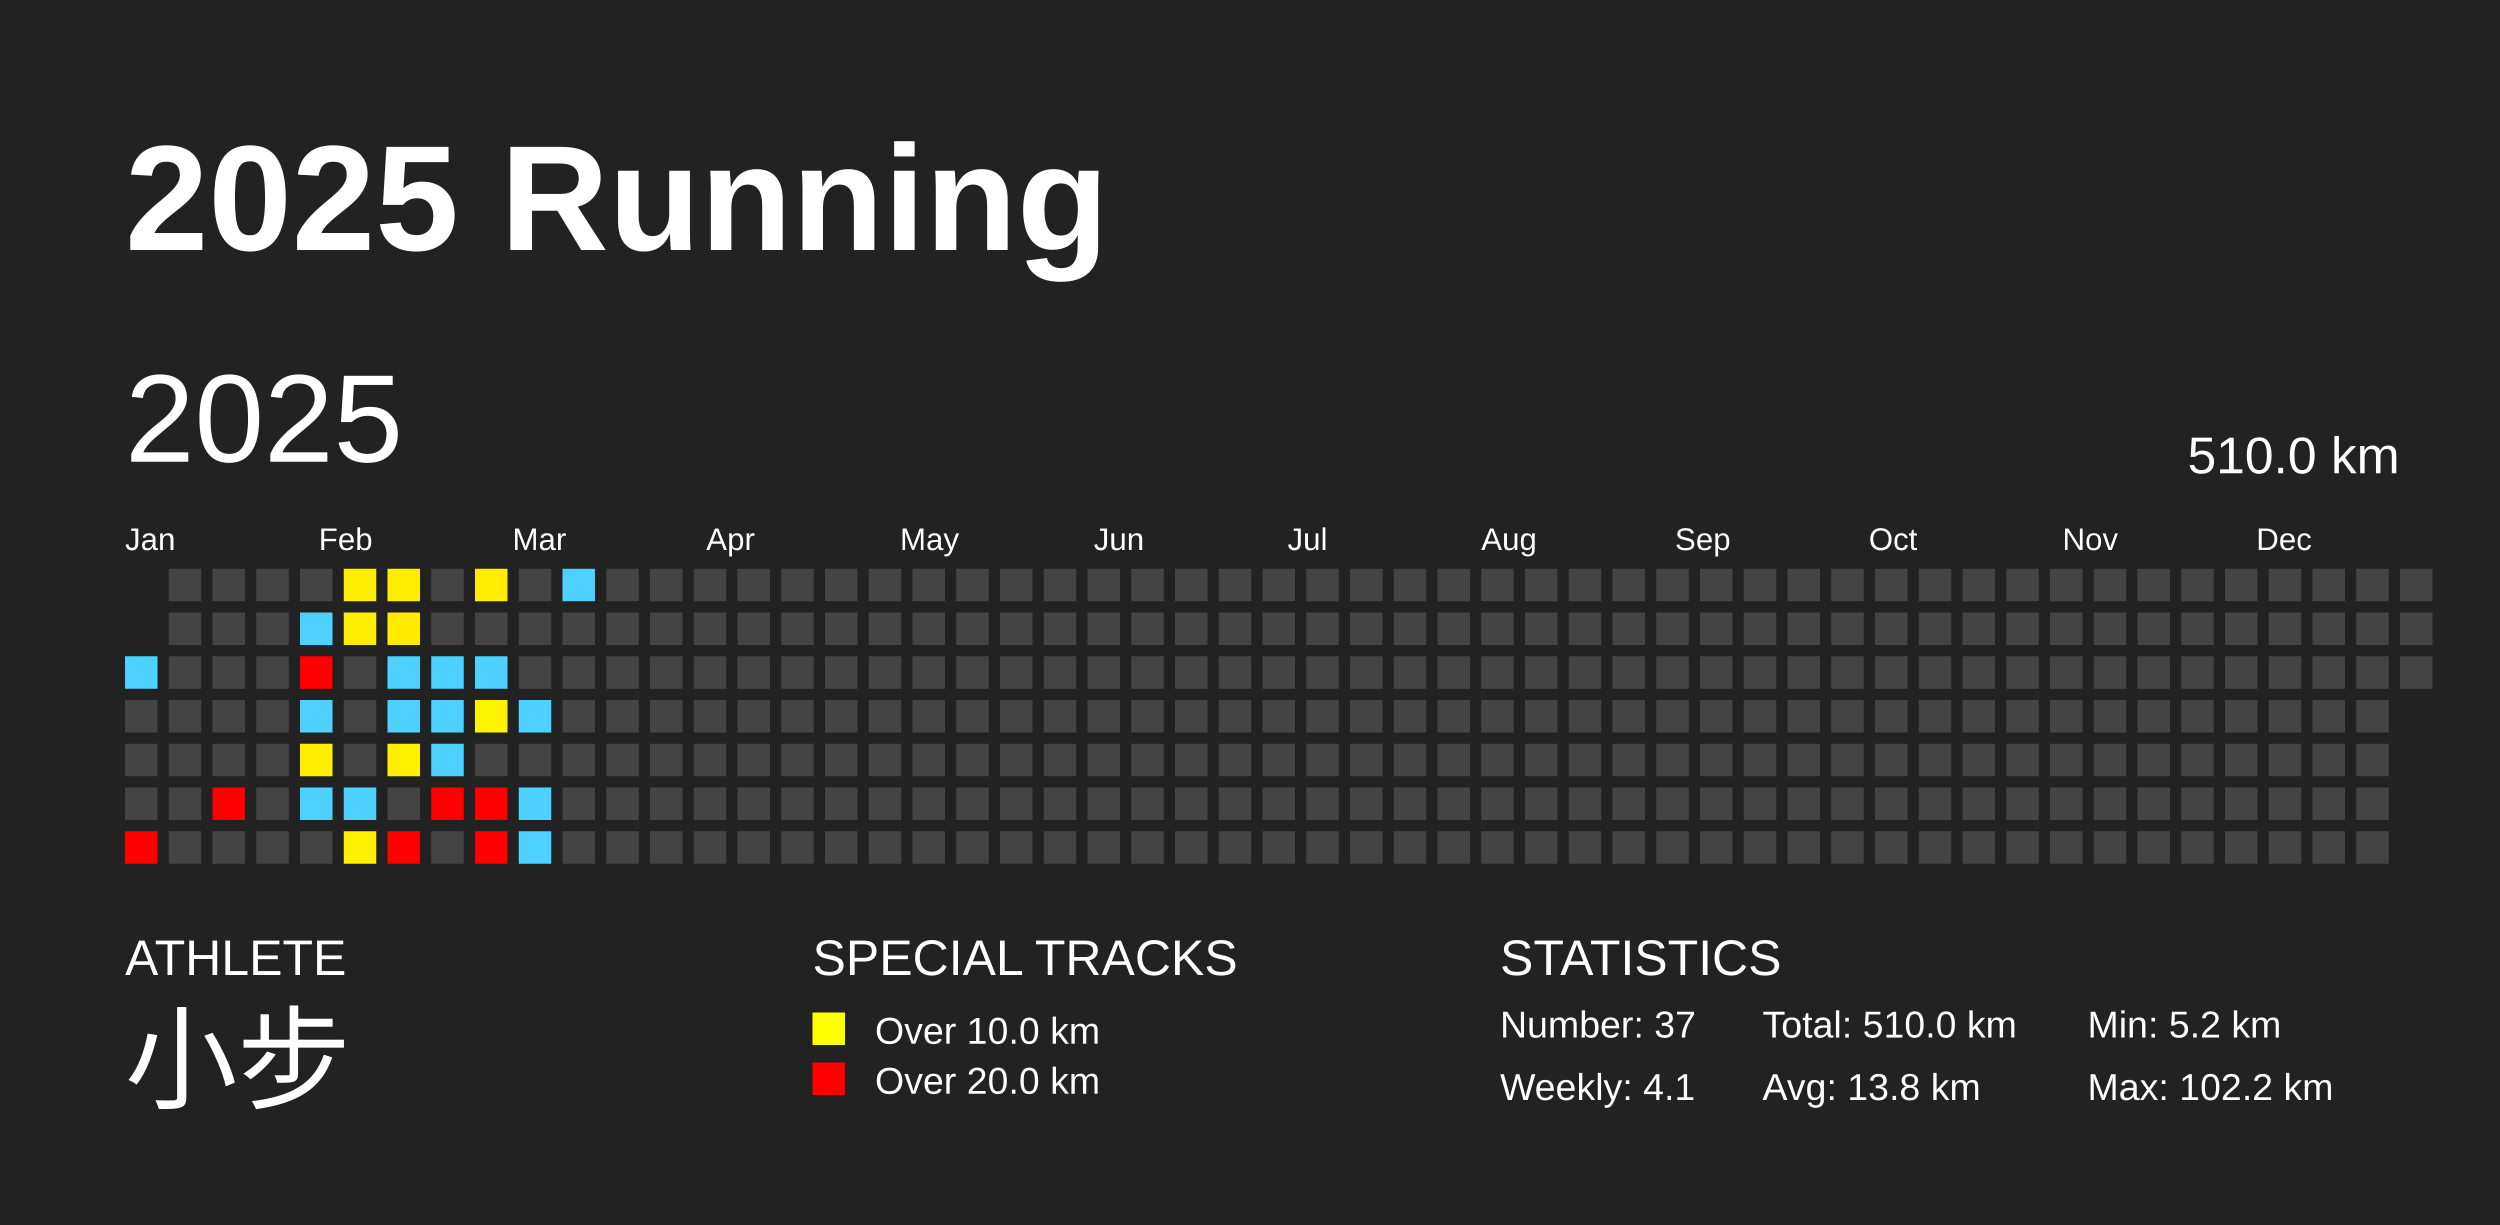
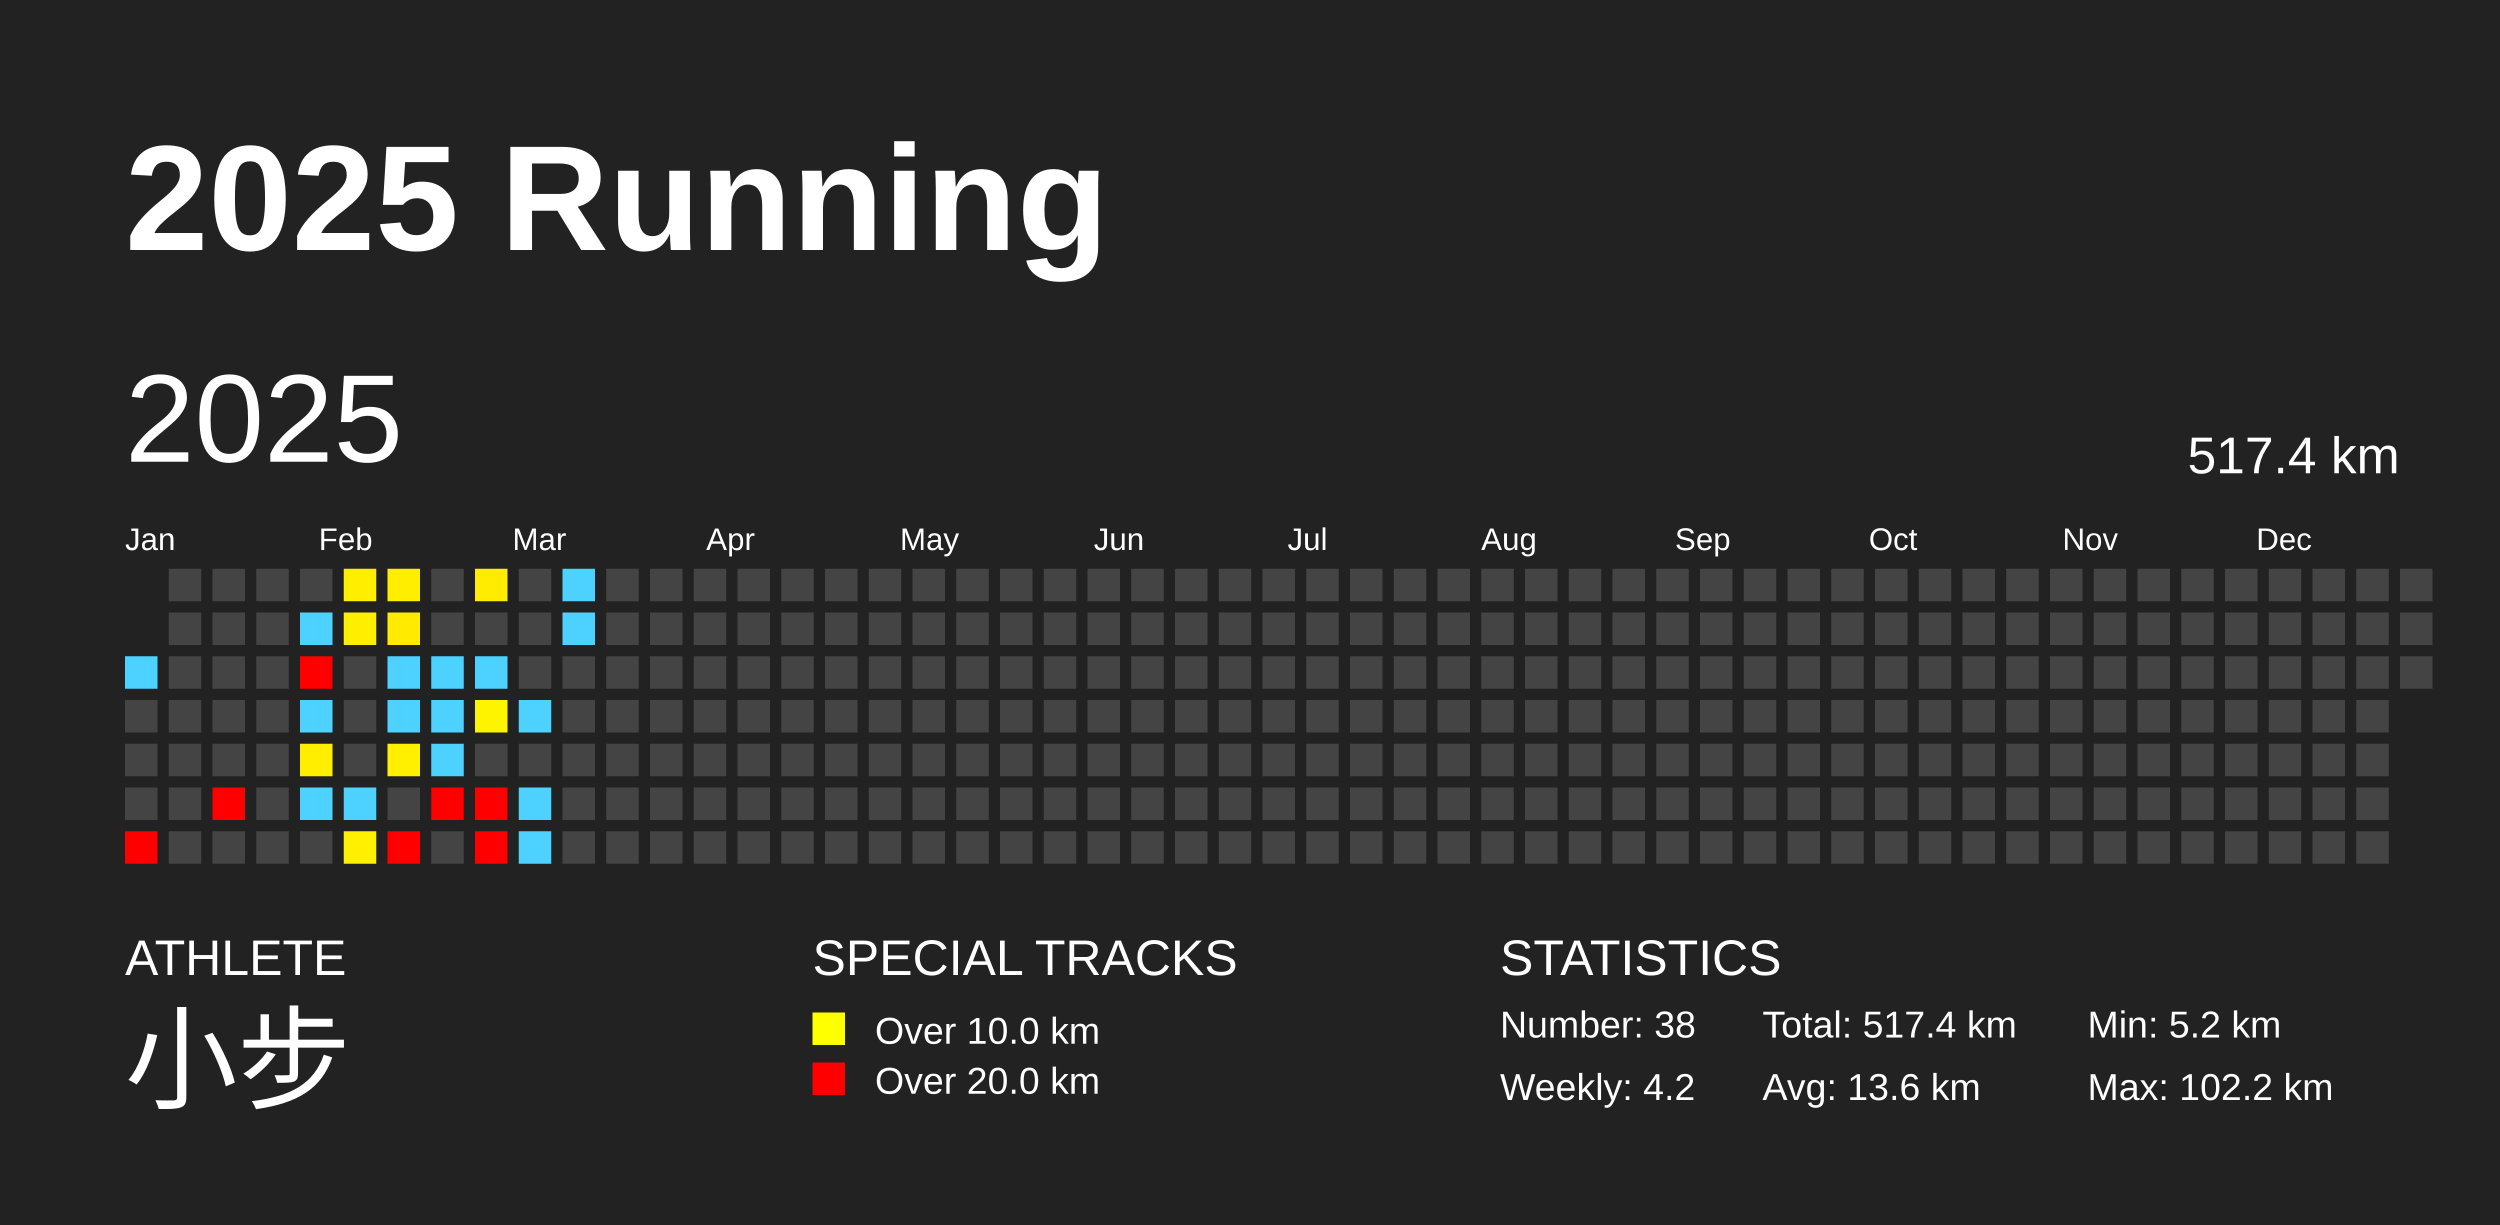
<svg xmlns="http://www.w3.org/2000/svg" baseProfile="full" height="98mm" version="1.1" viewBox="0,0,200,98" width="200mm">
  <defs />
  <rect fill="#222222" height="98" width="200" x="0" y="0" />
  <text fill="#FFFFFF" style="font-size:12px; font-family:Arial; font-weight:bold;" x="10" y="20">2025 Running</text>
  <text fill="#FFFFFF" style="font-size:4px; font-family:Arial" x="10" y="78">ATHLETE</text>
  <text fill="#FFFFFF" style="font-size:9px; font-family:Arial" x="10" y="88">小步</text>
  <text fill="#FFFFFF" style="font-size:4px; font-family:Arial" x="65" y="78">SPECIAL TRACKS</text>
  <rect fill="yellow" height="2.6" width="2.6" x="65" y="81" />
  <text fill="#FFFFFF" style="font-size:3px; font-family:Arial" x="70" y="83.5">Over 10.0 km</text>
  <rect fill="red" height="2.6" width="2.6" x="65" y="85" />
  <text fill="#FFFFFF" style="font-size:3px; font-family:Arial" x="70" y="87.5">Over 20.0 km</text>
  <text fill="#FFFFFF" style="font-size:4px; font-family:Arial" x="120" y="78">STATISTICS</text>
-   <text fill="#FFFFFF" style="font-size:3px; font-family:Arial" x="120" y="83">Number: 37</text>
-   <text fill="#FFFFFF" style="font-size:3px; font-family:Arial" x="120" y="88">Weekly: 4.1</text>
-   <text fill="#FFFFFF" style="font-size:3px; font-family:Arial" x="141" y="83">Total: 510.0 km</text>
-   <text fill="#FFFFFF" style="font-size:3px; font-family:Arial" x="141" y="88">Avg: 13.8 km</text>
+   <text fill="#FFFFFF" style="font-size:3px; font-family:Arial" x="120" y="83">Number: 38</text>
+   <text fill="#FFFFFF" style="font-size:3px; font-family:Arial" x="120" y="88">Weekly: 4.2</text>
+   <text fill="#FFFFFF" style="font-size:3px; font-family:Arial" x="141" y="83">Total: 517.4 km</text>
+   <text fill="#FFFFFF" style="font-size:3px; font-family:Arial" x="141" y="88">Avg: 13.6 km</text>
  <text fill="#FFFFFF" style="font-size:3px; font-family:Arial" x="167" y="83">Min: 5.2 km</text>
  <text fill="#FFFFFF" style="font-size:3px; font-family:Arial" x="167" y="88">Max: 102.2 km</text>
  <text dominant-baseline="hanging" fill="#FFFFFF" style="font-size:10.0px; font-family:Arial;" x="10" y="30">2025</text>
-   <text dominant-baseline="hanging" fill="#FFFFFF" style="font-size:4.125px; font-family:Arial;" x="175" y="35">510.0 km</text>
+   <text dominant-baseline="hanging" fill="#FFFFFF" style="font-size:4.125px; font-family:Arial;" x="175" y="35">517.4 km</text>
  <text fill="#FFFFFF" style="font-size:2.5px; font-family:Arial" x="10.0" y="44">Jan</text>
  <text fill="#FFFFFF" style="font-size:2.5px; font-family:Arial" x="25.5" y="44">Feb</text>
  <text fill="#FFFFFF" style="font-size:2.5px; font-family:Arial" x="41.0" y="44">Mar</text>
  <text fill="#FFFFFF" style="font-size:2.5px; font-family:Arial" x="56.5" y="44">Apr</text>
  <text fill="#FFFFFF" style="font-size:2.5px; font-family:Arial" x="72.0" y="44">May</text>
  <text fill="#FFFFFF" style="font-size:2.5px; font-family:Arial" x="87.5" y="44">Jun</text>
  <text fill="#FFFFFF" style="font-size:2.5px; font-family:Arial" x="103.0" y="44">Jul</text>
  <text fill="#FFFFFF" style="font-size:2.5px; font-family:Arial" x="118.5" y="44">Aug</text>
  <text fill="#FFFFFF" style="font-size:2.5px; font-family:Arial" x="134.0" y="44">Sep</text>
  <text fill="#FFFFFF" style="font-size:2.5px; font-family:Arial" x="149.5" y="44">Oct</text>
  <text fill="#FFFFFF" style="font-size:2.5px; font-family:Arial" x="165.0" y="44">Nov</text>
  <text fill="#FFFFFF" style="font-size:2.5px; font-family:Arial" x="180.5" y="44">Dec</text>
  <rect fill="#4dd2ff" height="2.6" width="2.6" x="10.0" y="52.5" />
  <rect fill="#444444" height="2.6" width="2.6" x="10.0" y="56.0" />
  <rect fill="#444444" height="2.6" width="2.6" x="10.0" y="59.5" />
  <rect fill="#444444" height="2.6" width="2.6" x="10.0" y="63.0" />
  <rect fill="red" height="2.6" width="2.6" x="10.0" y="66.5" />
  <rect fill="#444444" height="2.6" width="2.6" x="13.5" y="45.5" />
  <rect fill="#444444" height="2.6" width="2.6" x="13.5" y="49.0" />
  <rect fill="#444444" height="2.6" width="2.6" x="13.5" y="52.5" />
  <rect fill="#444444" height="2.6" width="2.6" x="13.5" y="56.0" />
  <rect fill="#444444" height="2.6" width="2.6" x="13.5" y="59.5" />
  <rect fill="#444444" height="2.6" width="2.6" x="13.5" y="63.0" />
  <rect fill="#444444" height="2.6" width="2.6" x="13.5" y="66.5" />
  <rect fill="#444444" height="2.6" width="2.6" x="17.0" y="45.5" />
  <rect fill="#444444" height="2.6" width="2.6" x="17.0" y="49.0" />
  <rect fill="#444444" height="2.6" width="2.6" x="17.0" y="52.5" />
  <rect fill="#444444" height="2.6" width="2.6" x="17.0" y="56.0" />
  <rect fill="#444444" height="2.6" width="2.6" x="17.0" y="59.5" />
  <rect fill="red" height="2.6" width="2.6" x="17.0" y="63.0" />
  <rect fill="#444444" height="2.6" width="2.6" x="17.0" y="66.5" />
  <rect fill="#444444" height="2.6" width="2.6" x="20.5" y="45.5" />
  <rect fill="#444444" height="2.6" width="2.6" x="20.5" y="49.0" />
  <rect fill="#444444" height="2.6" width="2.6" x="20.5" y="52.5" />
  <rect fill="#444444" height="2.6" width="2.6" x="20.5" y="56.0" />
  <rect fill="#444444" height="2.6" width="2.6" x="20.5" y="59.5" />
  <rect fill="#444444" height="2.6" width="2.6" x="20.5" y="63.0" />
  <rect fill="#444444" height="2.6" width="2.6" x="20.5" y="66.5" />
  <rect fill="#444444" height="2.6" width="2.6" x="24.0" y="45.5" />
  <rect fill="#4dd2ff" height="2.6" width="2.6" x="24.0" y="49.0" />
  <rect fill="red" height="2.6" width="2.6" x="24.0" y="52.5" />
  <rect fill="#4dd2ff" height="2.6" width="2.6" x="24.0" y="56.0" />
  <rect fill="#ffee00" height="2.6" width="2.6" x="24.0" y="59.5" />
  <rect fill="#4dd2ff" height="2.6" width="2.6" x="24.0" y="63.0" />
  <rect fill="#444444" height="2.6" width="2.6" x="24.0" y="66.5" />
  <rect fill="#ffee00" height="2.6" width="2.6" x="27.5" y="45.5" />
  <rect fill="#ffee00" height="2.6" width="2.6" x="27.5" y="49.0" />
  <rect fill="#444444" height="2.6" width="2.6" x="27.5" y="52.5" />
  <rect fill="#444444" height="2.6" width="2.6" x="27.5" y="56.0" />
  <rect fill="#444444" height="2.6" width="2.6" x="27.5" y="59.5" />
  <rect fill="#4dd2ff" height="2.6" width="2.6" x="27.5" y="63.0" />
  <rect fill="#ffef00" height="2.6" width="2.6" x="27.5" y="66.5" />
  <rect fill="#ffee00" height="2.6" width="2.6" x="31.0" y="45.5" />
  <rect fill="#ffea00" height="2.6" width="2.6" x="31.0" y="49.0" />
  <rect fill="#4dd2ff" height="2.6" width="2.6" x="31.0" y="52.5" />
  <rect fill="#4dd2ff" height="2.6" width="2.6" x="31.0" y="56.0" />
  <rect fill="#fff000" height="2.6" width="2.6" x="31.0" y="59.5" />
  <rect fill="#444444" height="2.6" width="2.6" x="31.0" y="63.0" />
  <rect fill="red" height="2.6" width="2.6" x="31.0" y="66.5" />
  <rect fill="#444444" height="2.6" width="2.6" x="34.5" y="45.5" />
  <rect fill="#444444" height="2.6" width="2.6" x="34.5" y="49.0" />
  <rect fill="#4dd2ff" height="2.6" width="2.6" x="34.5" y="52.5" />
  <rect fill="#4dd2ff" height="2.6" width="2.6" x="34.5" y="56.0" />
  <rect fill="#4dd2ff" height="2.6" width="2.6" x="34.5" y="59.5" />
  <rect fill="red" height="2.6" width="2.6" x="34.5" y="63.0" />
  <rect fill="#444444" height="2.6" width="2.6" x="34.5" y="66.5" />
  <rect fill="#ffec00" height="2.6" width="2.6" x="38.0" y="45.5" />
  <rect fill="#444444" height="2.6" width="2.6" x="38.0" y="49.0" />
  <rect fill="#4dd2ff" height="2.6" width="2.6" x="38.0" y="52.5" />
  <rect fill="#fff400" height="2.6" width="2.6" x="38.0" y="56.0" />
  <rect fill="#444444" height="2.6" width="2.6" x="38.0" y="59.5" />
  <rect fill="red" height="2.6" width="2.6" x="38.0" y="63.0" />
  <rect fill="red" height="2.6" width="2.6" x="38.0" y="66.5" />
  <rect fill="#444444" height="2.6" width="2.6" x="41.5" y="45.5" />
  <rect fill="#444444" height="2.6" width="2.6" x="41.5" y="49.0" />
  <rect fill="#444444" height="2.6" width="2.6" x="41.5" y="52.5" />
  <rect fill="#4dd2ff" height="2.6" width="2.6" x="41.5" y="56.0" />
  <rect fill="#444444" height="2.6" width="2.6" x="41.5" y="59.5" />
  <rect fill="#4dd2ff" height="2.6" width="2.6" x="41.5" y="63.0" />
  <rect fill="#4dd2ff" height="2.6" width="2.6" x="41.5" y="66.5" />
  <rect fill="#4dd2ff" height="2.6" width="2.6" x="45.0" y="45.5" />
-   <rect fill="#444444" height="2.6" width="2.6" x="45.0" y="49.0" />
+   <rect fill="#4dd2ff" height="2.6" width="2.6" x="45.0" y="49.0" />
  <rect fill="#444444" height="2.6" width="2.6" x="45.0" y="52.5" />
  <rect fill="#444444" height="2.6" width="2.6" x="45.0" y="56.0" />
  <rect fill="#444444" height="2.6" width="2.6" x="45.0" y="59.5" />
  <rect fill="#444444" height="2.6" width="2.6" x="45.0" y="63.0" />
  <rect fill="#444444" height="2.6" width="2.6" x="45.0" y="66.5" />
  <rect fill="#444444" height="2.6" width="2.6" x="48.5" y="45.5" />
  <rect fill="#444444" height="2.6" width="2.6" x="48.5" y="49.0" />
  <rect fill="#444444" height="2.6" width="2.6" x="48.5" y="52.5" />
  <rect fill="#444444" height="2.6" width="2.6" x="48.5" y="56.0" />
  <rect fill="#444444" height="2.6" width="2.6" x="48.5" y="59.5" />
  <rect fill="#444444" height="2.6" width="2.6" x="48.5" y="63.0" />
  <rect fill="#444444" height="2.6" width="2.6" x="48.5" y="66.5" />
  <rect fill="#444444" height="2.6" width="2.6" x="52.0" y="45.5" />
  <rect fill="#444444" height="2.6" width="2.6" x="52.0" y="49.0" />
  <rect fill="#444444" height="2.6" width="2.6" x="52.0" y="52.5" />
  <rect fill="#444444" height="2.6" width="2.6" x="52.0" y="56.0" />
  <rect fill="#444444" height="2.6" width="2.6" x="52.0" y="59.5" />
  <rect fill="#444444" height="2.6" width="2.6" x="52.0" y="63.0" />
  <rect fill="#444444" height="2.6" width="2.6" x="52.0" y="66.5" />
  <rect fill="#444444" height="2.6" width="2.6" x="55.5" y="45.5" />
  <rect fill="#444444" height="2.6" width="2.6" x="55.5" y="49.0" />
  <rect fill="#444444" height="2.6" width="2.6" x="55.5" y="52.5" />
  <rect fill="#444444" height="2.6" width="2.6" x="55.5" y="56.0" />
  <rect fill="#444444" height="2.6" width="2.6" x="55.5" y="59.5" />
  <rect fill="#444444" height="2.6" width="2.6" x="55.5" y="63.0" />
  <rect fill="#444444" height="2.6" width="2.6" x="55.5" y="66.5" />
  <rect fill="#444444" height="2.6" width="2.6" x="59.0" y="45.5" />
  <rect fill="#444444" height="2.6" width="2.6" x="59.0" y="49.0" />
  <rect fill="#444444" height="2.6" width="2.6" x="59.0" y="52.5" />
  <rect fill="#444444" height="2.6" width="2.6" x="59.0" y="56.0" />
  <rect fill="#444444" height="2.6" width="2.6" x="59.0" y="59.5" />
  <rect fill="#444444" height="2.6" width="2.6" x="59.0" y="63.0" />
  <rect fill="#444444" height="2.6" width="2.6" x="59.0" y="66.5" />
  <rect fill="#444444" height="2.6" width="2.6" x="62.5" y="45.5" />
  <rect fill="#444444" height="2.6" width="2.6" x="62.5" y="49.0" />
  <rect fill="#444444" height="2.6" width="2.6" x="62.5" y="52.5" />
  <rect fill="#444444" height="2.6" width="2.6" x="62.5" y="56.0" />
  <rect fill="#444444" height="2.6" width="2.6" x="62.5" y="59.5" />
  <rect fill="#444444" height="2.6" width="2.6" x="62.5" y="63.0" />
  <rect fill="#444444" height="2.6" width="2.6" x="62.5" y="66.5" />
  <rect fill="#444444" height="2.6" width="2.6" x="66.0" y="45.5" />
  <rect fill="#444444" height="2.6" width="2.6" x="66.0" y="49.0" />
  <rect fill="#444444" height="2.6" width="2.6" x="66.0" y="52.5" />
  <rect fill="#444444" height="2.6" width="2.6" x="66.0" y="56.0" />
  <rect fill="#444444" height="2.6" width="2.6" x="66.0" y="59.5" />
  <rect fill="#444444" height="2.6" width="2.6" x="66.0" y="63.0" />
  <rect fill="#444444" height="2.6" width="2.6" x="66.0" y="66.5" />
  <rect fill="#444444" height="2.6" width="2.6" x="69.5" y="45.5" />
  <rect fill="#444444" height="2.6" width="2.6" x="69.5" y="49.0" />
  <rect fill="#444444" height="2.6" width="2.6" x="69.5" y="52.5" />
  <rect fill="#444444" height="2.6" width="2.6" x="69.5" y="56.0" />
  <rect fill="#444444" height="2.6" width="2.6" x="69.5" y="59.5" />
  <rect fill="#444444" height="2.6" width="2.6" x="69.5" y="63.0" />
  <rect fill="#444444" height="2.6" width="2.6" x="69.5" y="66.5" />
  <rect fill="#444444" height="2.6" width="2.6" x="73.0" y="45.5" />
  <rect fill="#444444" height="2.6" width="2.6" x="73.0" y="49.0" />
  <rect fill="#444444" height="2.6" width="2.6" x="73.0" y="52.5" />
  <rect fill="#444444" height="2.6" width="2.6" x="73.0" y="56.0" />
  <rect fill="#444444" height="2.6" width="2.6" x="73.0" y="59.5" />
  <rect fill="#444444" height="2.6" width="2.6" x="73.0" y="63.0" />
  <rect fill="#444444" height="2.6" width="2.6" x="73.0" y="66.5" />
  <rect fill="#444444" height="2.6" width="2.6" x="76.5" y="45.5" />
  <rect fill="#444444" height="2.6" width="2.6" x="76.5" y="49.0" />
  <rect fill="#444444" height="2.6" width="2.6" x="76.5" y="52.5" />
  <rect fill="#444444" height="2.6" width="2.6" x="76.5" y="56.0" />
  <rect fill="#444444" height="2.6" width="2.6" x="76.5" y="59.5" />
  <rect fill="#444444" height="2.6" width="2.6" x="76.5" y="63.0" />
  <rect fill="#444444" height="2.6" width="2.6" x="76.5" y="66.5" />
  <rect fill="#444444" height="2.6" width="2.6" x="80.0" y="45.5" />
  <rect fill="#444444" height="2.6" width="2.6" x="80.0" y="49.0" />
  <rect fill="#444444" height="2.6" width="2.6" x="80.0" y="52.5" />
  <rect fill="#444444" height="2.6" width="2.6" x="80.0" y="56.0" />
  <rect fill="#444444" height="2.6" width="2.6" x="80.0" y="59.5" />
  <rect fill="#444444" height="2.6" width="2.6" x="80.0" y="63.0" />
  <rect fill="#444444" height="2.6" width="2.6" x="80.0" y="66.5" />
  <rect fill="#444444" height="2.6" width="2.6" x="83.5" y="45.5" />
  <rect fill="#444444" height="2.6" width="2.6" x="83.5" y="49.0" />
  <rect fill="#444444" height="2.6" width="2.6" x="83.5" y="52.5" />
  <rect fill="#444444" height="2.6" width="2.6" x="83.5" y="56.0" />
  <rect fill="#444444" height="2.6" width="2.6" x="83.5" y="59.5" />
  <rect fill="#444444" height="2.6" width="2.6" x="83.5" y="63.0" />
  <rect fill="#444444" height="2.6" width="2.6" x="83.5" y="66.5" />
  <rect fill="#444444" height="2.6" width="2.6" x="87.0" y="45.5" />
  <rect fill="#444444" height="2.6" width="2.6" x="87.0" y="49.0" />
  <rect fill="#444444" height="2.6" width="2.6" x="87.0" y="52.5" />
  <rect fill="#444444" height="2.6" width="2.6" x="87.0" y="56.0" />
  <rect fill="#444444" height="2.6" width="2.6" x="87.0" y="59.5" />
  <rect fill="#444444" height="2.6" width="2.6" x="87.0" y="63.0" />
  <rect fill="#444444" height="2.6" width="2.6" x="87.0" y="66.5" />
  <rect fill="#444444" height="2.6" width="2.6" x="90.5" y="45.5" />
  <rect fill="#444444" height="2.6" width="2.6" x="90.5" y="49.0" />
  <rect fill="#444444" height="2.6" width="2.6" x="90.5" y="52.5" />
  <rect fill="#444444" height="2.6" width="2.6" x="90.5" y="56.0" />
  <rect fill="#444444" height="2.6" width="2.6" x="90.5" y="59.5" />
  <rect fill="#444444" height="2.6" width="2.6" x="90.5" y="63.0" />
  <rect fill="#444444" height="2.6" width="2.6" x="90.5" y="66.5" />
  <rect fill="#444444" height="2.6" width="2.6" x="94.0" y="45.5" />
  <rect fill="#444444" height="2.6" width="2.6" x="94.0" y="49.0" />
  <rect fill="#444444" height="2.6" width="2.6" x="94.0" y="52.5" />
  <rect fill="#444444" height="2.6" width="2.6" x="94.0" y="56.0" />
  <rect fill="#444444" height="2.6" width="2.6" x="94.0" y="59.5" />
  <rect fill="#444444" height="2.6" width="2.6" x="94.0" y="63.0" />
  <rect fill="#444444" height="2.6" width="2.6" x="94.0" y="66.5" />
  <rect fill="#444444" height="2.6" width="2.6" x="97.5" y="45.5" />
  <rect fill="#444444" height="2.6" width="2.6" x="97.5" y="49.0" />
  <rect fill="#444444" height="2.6" width="2.6" x="97.5" y="52.5" />
  <rect fill="#444444" height="2.6" width="2.6" x="97.5" y="56.0" />
  <rect fill="#444444" height="2.6" width="2.6" x="97.5" y="59.5" />
  <rect fill="#444444" height="2.6" width="2.6" x="97.5" y="63.0" />
  <rect fill="#444444" height="2.6" width="2.6" x="97.5" y="66.5" />
  <rect fill="#444444" height="2.6" width="2.6" x="101.0" y="45.5" />
  <rect fill="#444444" height="2.6" width="2.6" x="101.0" y="49.0" />
  <rect fill="#444444" height="2.6" width="2.6" x="101.0" y="52.5" />
  <rect fill="#444444" height="2.6" width="2.6" x="101.0" y="56.0" />
  <rect fill="#444444" height="2.6" width="2.6" x="101.0" y="59.5" />
  <rect fill="#444444" height="2.6" width="2.6" x="101.0" y="63.0" />
  <rect fill="#444444" height="2.6" width="2.6" x="101.0" y="66.5" />
  <rect fill="#444444" height="2.6" width="2.6" x="104.5" y="45.5" />
  <rect fill="#444444" height="2.6" width="2.6" x="104.5" y="49.0" />
  <rect fill="#444444" height="2.6" width="2.6" x="104.5" y="52.5" />
  <rect fill="#444444" height="2.6" width="2.6" x="104.5" y="56.0" />
  <rect fill="#444444" height="2.6" width="2.6" x="104.5" y="59.5" />
  <rect fill="#444444" height="2.6" width="2.6" x="104.5" y="63.0" />
  <rect fill="#444444" height="2.6" width="2.6" x="104.5" y="66.5" />
  <rect fill="#444444" height="2.6" width="2.6" x="108.0" y="45.5" />
  <rect fill="#444444" height="2.6" width="2.6" x="108.0" y="49.0" />
  <rect fill="#444444" height="2.6" width="2.6" x="108.0" y="52.5" />
  <rect fill="#444444" height="2.6" width="2.6" x="108.0" y="56.0" />
  <rect fill="#444444" height="2.6" width="2.6" x="108.0" y="59.5" />
  <rect fill="#444444" height="2.6" width="2.6" x="108.0" y="63.0" />
  <rect fill="#444444" height="2.6" width="2.6" x="108.0" y="66.5" />
  <rect fill="#444444" height="2.6" width="2.6" x="111.5" y="45.5" />
  <rect fill="#444444" height="2.6" width="2.6" x="111.5" y="49.0" />
  <rect fill="#444444" height="2.6" width="2.6" x="111.5" y="52.5" />
  <rect fill="#444444" height="2.6" width="2.6" x="111.5" y="56.0" />
  <rect fill="#444444" height="2.6" width="2.6" x="111.5" y="59.5" />
  <rect fill="#444444" height="2.6" width="2.6" x="111.5" y="63.0" />
  <rect fill="#444444" height="2.6" width="2.6" x="111.5" y="66.5" />
  <rect fill="#444444" height="2.6" width="2.6" x="115.0" y="45.5" />
  <rect fill="#444444" height="2.6" width="2.6" x="115.0" y="49.0" />
  <rect fill="#444444" height="2.6" width="2.6" x="115.0" y="52.5" />
  <rect fill="#444444" height="2.6" width="2.6" x="115.0" y="56.0" />
  <rect fill="#444444" height="2.6" width="2.6" x="115.0" y="59.5" />
  <rect fill="#444444" height="2.6" width="2.6" x="115.0" y="63.0" />
  <rect fill="#444444" height="2.6" width="2.6" x="115.0" y="66.5" />
  <rect fill="#444444" height="2.6" width="2.6" x="118.5" y="45.5" />
  <rect fill="#444444" height="2.6" width="2.6" x="118.5" y="49.0" />
  <rect fill="#444444" height="2.6" width="2.6" x="118.5" y="52.5" />
  <rect fill="#444444" height="2.6" width="2.6" x="118.5" y="56.0" />
  <rect fill="#444444" height="2.6" width="2.6" x="118.5" y="59.5" />
  <rect fill="#444444" height="2.6" width="2.6" x="118.5" y="63.0" />
  <rect fill="#444444" height="2.6" width="2.6" x="118.5" y="66.5" />
  <rect fill="#444444" height="2.6" width="2.6" x="122.0" y="45.5" />
  <rect fill="#444444" height="2.6" width="2.6" x="122.0" y="49.0" />
  <rect fill="#444444" height="2.6" width="2.6" x="122.0" y="52.5" />
  <rect fill="#444444" height="2.6" width="2.6" x="122.0" y="56.0" />
  <rect fill="#444444" height="2.6" width="2.6" x="122.0" y="59.5" />
  <rect fill="#444444" height="2.6" width="2.6" x="122.0" y="63.0" />
  <rect fill="#444444" height="2.6" width="2.6" x="122.0" y="66.5" />
  <rect fill="#444444" height="2.6" width="2.6" x="125.5" y="45.5" />
  <rect fill="#444444" height="2.6" width="2.6" x="125.5" y="49.0" />
  <rect fill="#444444" height="2.6" width="2.6" x="125.5" y="52.5" />
  <rect fill="#444444" height="2.6" width="2.6" x="125.5" y="56.0" />
  <rect fill="#444444" height="2.6" width="2.6" x="125.5" y="59.5" />
  <rect fill="#444444" height="2.6" width="2.6" x="125.5" y="63.0" />
  <rect fill="#444444" height="2.6" width="2.6" x="125.5" y="66.5" />
  <rect fill="#444444" height="2.6" width="2.6" x="129.0" y="45.5" />
  <rect fill="#444444" height="2.6" width="2.6" x="129.0" y="49.0" />
  <rect fill="#444444" height="2.6" width="2.6" x="129.0" y="52.5" />
  <rect fill="#444444" height="2.6" width="2.6" x="129.0" y="56.0" />
  <rect fill="#444444" height="2.6" width="2.6" x="129.0" y="59.5" />
  <rect fill="#444444" height="2.6" width="2.6" x="129.0" y="63.0" />
  <rect fill="#444444" height="2.6" width="2.6" x="129.0" y="66.5" />
  <rect fill="#444444" height="2.6" width="2.6" x="132.5" y="45.5" />
  <rect fill="#444444" height="2.6" width="2.6" x="132.5" y="49.0" />
  <rect fill="#444444" height="2.6" width="2.6" x="132.5" y="52.5" />
  <rect fill="#444444" height="2.6" width="2.6" x="132.5" y="56.0" />
  <rect fill="#444444" height="2.6" width="2.6" x="132.5" y="59.5" />
  <rect fill="#444444" height="2.6" width="2.6" x="132.5" y="63.0" />
  <rect fill="#444444" height="2.6" width="2.6" x="132.5" y="66.5" />
  <rect fill="#444444" height="2.6" width="2.6" x="136.0" y="45.5" />
  <rect fill="#444444" height="2.6" width="2.6" x="136.0" y="49.0" />
  <rect fill="#444444" height="2.6" width="2.6" x="136.0" y="52.5" />
  <rect fill="#444444" height="2.6" width="2.6" x="136.0" y="56.0" />
  <rect fill="#444444" height="2.6" width="2.6" x="136.0" y="59.5" />
  <rect fill="#444444" height="2.6" width="2.6" x="136.0" y="63.0" />
  <rect fill="#444444" height="2.6" width="2.6" x="136.0" y="66.5" />
  <rect fill="#444444" height="2.6" width="2.6" x="139.5" y="45.5" />
  <rect fill="#444444" height="2.6" width="2.6" x="139.5" y="49.0" />
  <rect fill="#444444" height="2.6" width="2.6" x="139.5" y="52.5" />
  <rect fill="#444444" height="2.6" width="2.6" x="139.5" y="56.0" />
  <rect fill="#444444" height="2.6" width="2.6" x="139.5" y="59.5" />
  <rect fill="#444444" height="2.6" width="2.6" x="139.5" y="63.0" />
  <rect fill="#444444" height="2.6" width="2.6" x="139.5" y="66.5" />
  <rect fill="#444444" height="2.6" width="2.6" x="143.0" y="45.5" />
  <rect fill="#444444" height="2.6" width="2.6" x="143.0" y="49.0" />
  <rect fill="#444444" height="2.6" width="2.6" x="143.0" y="52.5" />
  <rect fill="#444444" height="2.6" width="2.6" x="143.0" y="56.0" />
  <rect fill="#444444" height="2.6" width="2.6" x="143.0" y="59.5" />
  <rect fill="#444444" height="2.6" width="2.6" x="143.0" y="63.0" />
  <rect fill="#444444" height="2.6" width="2.6" x="143.0" y="66.5" />
  <rect fill="#444444" height="2.6" width="2.6" x="146.5" y="45.5" />
  <rect fill="#444444" height="2.6" width="2.6" x="146.5" y="49.0" />
  <rect fill="#444444" height="2.6" width="2.6" x="146.5" y="52.5" />
  <rect fill="#444444" height="2.6" width="2.6" x="146.5" y="56.0" />
  <rect fill="#444444" height="2.6" width="2.6" x="146.5" y="59.5" />
  <rect fill="#444444" height="2.6" width="2.6" x="146.5" y="63.0" />
  <rect fill="#444444" height="2.6" width="2.6" x="146.5" y="66.5" />
  <rect fill="#444444" height="2.6" width="2.6" x="150.0" y="45.5" />
  <rect fill="#444444" height="2.6" width="2.6" x="150.0" y="49.0" />
  <rect fill="#444444" height="2.6" width="2.6" x="150.0" y="52.5" />
  <rect fill="#444444" height="2.6" width="2.6" x="150.0" y="56.0" />
  <rect fill="#444444" height="2.6" width="2.6" x="150.0" y="59.5" />
  <rect fill="#444444" height="2.6" width="2.6" x="150.0" y="63.0" />
  <rect fill="#444444" height="2.6" width="2.6" x="150.0" y="66.5" />
  <rect fill="#444444" height="2.6" width="2.6" x="153.5" y="45.5" />
  <rect fill="#444444" height="2.6" width="2.6" x="153.5" y="49.0" />
  <rect fill="#444444" height="2.6" width="2.6" x="153.5" y="52.5" />
  <rect fill="#444444" height="2.6" width="2.6" x="153.5" y="56.0" />
  <rect fill="#444444" height="2.6" width="2.6" x="153.5" y="59.5" />
  <rect fill="#444444" height="2.6" width="2.6" x="153.5" y="63.0" />
  <rect fill="#444444" height="2.6" width="2.6" x="153.5" y="66.5" />
  <rect fill="#444444" height="2.6" width="2.6" x="157.0" y="45.5" />
  <rect fill="#444444" height="2.6" width="2.6" x="157.0" y="49.0" />
  <rect fill="#444444" height="2.6" width="2.6" x="157.0" y="52.5" />
  <rect fill="#444444" height="2.6" width="2.6" x="157.0" y="56.0" />
  <rect fill="#444444" height="2.6" width="2.6" x="157.0" y="59.5" />
  <rect fill="#444444" height="2.6" width="2.6" x="157.0" y="63.0" />
  <rect fill="#444444" height="2.6" width="2.6" x="157.0" y="66.5" />
  <rect fill="#444444" height="2.6" width="2.6" x="160.5" y="45.5" />
  <rect fill="#444444" height="2.6" width="2.6" x="160.5" y="49.0" />
  <rect fill="#444444" height="2.6" width="2.6" x="160.5" y="52.5" />
  <rect fill="#444444" height="2.6" width="2.6" x="160.5" y="56.0" />
  <rect fill="#444444" height="2.6" width="2.6" x="160.5" y="59.5" />
  <rect fill="#444444" height="2.6" width="2.6" x="160.5" y="63.0" />
  <rect fill="#444444" height="2.6" width="2.6" x="160.5" y="66.5" />
  <rect fill="#444444" height="2.6" width="2.6" x="164.0" y="45.5" />
  <rect fill="#444444" height="2.6" width="2.6" x="164.0" y="49.0" />
  <rect fill="#444444" height="2.6" width="2.6" x="164.0" y="52.5" />
  <rect fill="#444444" height="2.6" width="2.6" x="164.0" y="56.0" />
  <rect fill="#444444" height="2.6" width="2.6" x="164.0" y="59.5" />
  <rect fill="#444444" height="2.6" width="2.6" x="164.0" y="63.0" />
  <rect fill="#444444" height="2.6" width="2.6" x="164.0" y="66.5" />
  <rect fill="#444444" height="2.6" width="2.6" x="167.5" y="45.5" />
  <rect fill="#444444" height="2.6" width="2.6" x="167.5" y="49.0" />
  <rect fill="#444444" height="2.6" width="2.6" x="167.5" y="52.5" />
  <rect fill="#444444" height="2.6" width="2.6" x="167.5" y="56.0" />
  <rect fill="#444444" height="2.6" width="2.6" x="167.5" y="59.5" />
  <rect fill="#444444" height="2.6" width="2.6" x="167.5" y="63.0" />
  <rect fill="#444444" height="2.6" width="2.6" x="167.5" y="66.5" />
  <rect fill="#444444" height="2.6" width="2.6" x="171.0" y="45.5" />
  <rect fill="#444444" height="2.6" width="2.6" x="171.0" y="49.0" />
  <rect fill="#444444" height="2.6" width="2.6" x="171.0" y="52.5" />
  <rect fill="#444444" height="2.6" width="2.6" x="171.0" y="56.0" />
  <rect fill="#444444" height="2.6" width="2.6" x="171.0" y="59.5" />
  <rect fill="#444444" height="2.6" width="2.6" x="171.0" y="63.0" />
  <rect fill="#444444" height="2.6" width="2.6" x="171.0" y="66.5" />
  <rect fill="#444444" height="2.6" width="2.6" x="174.5" y="45.5" />
  <rect fill="#444444" height="2.6" width="2.6" x="174.5" y="49.0" />
  <rect fill="#444444" height="2.6" width="2.6" x="174.5" y="52.5" />
  <rect fill="#444444" height="2.6" width="2.6" x="174.5" y="56.0" />
  <rect fill="#444444" height="2.6" width="2.6" x="174.5" y="59.5" />
  <rect fill="#444444" height="2.6" width="2.6" x="174.5" y="63.0" />
  <rect fill="#444444" height="2.6" width="2.6" x="174.5" y="66.5" />
  <rect fill="#444444" height="2.6" width="2.6" x="178.0" y="45.5" />
  <rect fill="#444444" height="2.6" width="2.6" x="178.0" y="49.0" />
  <rect fill="#444444" height="2.6" width="2.6" x="178.0" y="52.5" />
  <rect fill="#444444" height="2.6" width="2.6" x="178.0" y="56.0" />
  <rect fill="#444444" height="2.6" width="2.6" x="178.0" y="59.5" />
  <rect fill="#444444" height="2.6" width="2.6" x="178.0" y="63.0" />
  <rect fill="#444444" height="2.6" width="2.6" x="178.0" y="66.5" />
  <rect fill="#444444" height="2.6" width="2.6" x="181.5" y="45.5" />
  <rect fill="#444444" height="2.6" width="2.6" x="181.5" y="49.0" />
  <rect fill="#444444" height="2.6" width="2.6" x="181.5" y="52.5" />
  <rect fill="#444444" height="2.6" width="2.6" x="181.5" y="56.0" />
  <rect fill="#444444" height="2.6" width="2.6" x="181.5" y="59.5" />
  <rect fill="#444444" height="2.6" width="2.6" x="181.5" y="63.0" />
  <rect fill="#444444" height="2.6" width="2.6" x="181.5" y="66.5" />
  <rect fill="#444444" height="2.6" width="2.6" x="185.0" y="45.5" />
  <rect fill="#444444" height="2.6" width="2.6" x="185.0" y="49.0" />
  <rect fill="#444444" height="2.6" width="2.6" x="185.0" y="52.5" />
  <rect fill="#444444" height="2.6" width="2.6" x="185.0" y="56.0" />
  <rect fill="#444444" height="2.6" width="2.6" x="185.0" y="59.5" />
  <rect fill="#444444" height="2.6" width="2.6" x="185.0" y="63.0" />
  <rect fill="#444444" height="2.6" width="2.6" x="185.0" y="66.5" />
  <rect fill="#444444" height="2.6" width="2.6" x="188.5" y="45.5" />
  <rect fill="#444444" height="2.6" width="2.6" x="188.5" y="49.0" />
  <rect fill="#444444" height="2.6" width="2.6" x="188.5" y="52.5" />
  <rect fill="#444444" height="2.6" width="2.6" x="188.5" y="56.0" />
  <rect fill="#444444" height="2.6" width="2.6" x="188.5" y="59.5" />
  <rect fill="#444444" height="2.6" width="2.6" x="188.5" y="63.0" />
  <rect fill="#444444" height="2.6" width="2.6" x="188.5" y="66.5" />
  <rect fill="#444444" height="2.6" width="2.6" x="192.0" y="45.5" />
  <rect fill="#444444" height="2.6" width="2.6" x="192.0" y="49.0" />
  <rect fill="#444444" height="2.6" width="2.6" x="192.0" y="52.5" />
</svg>
